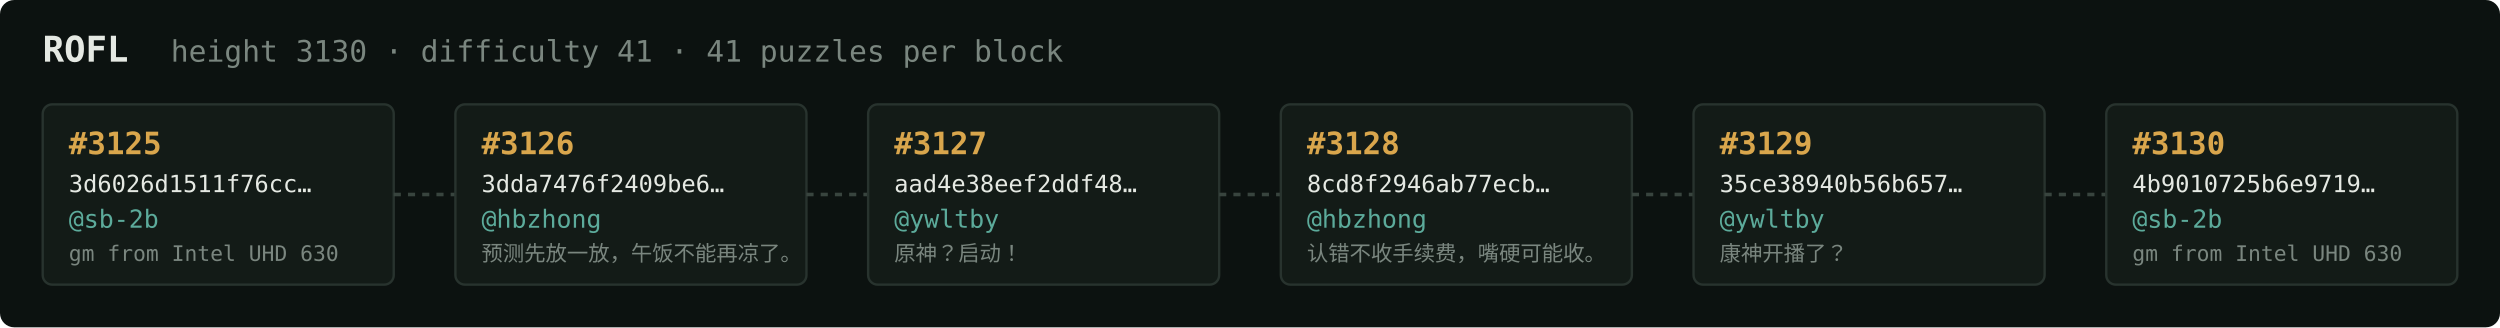
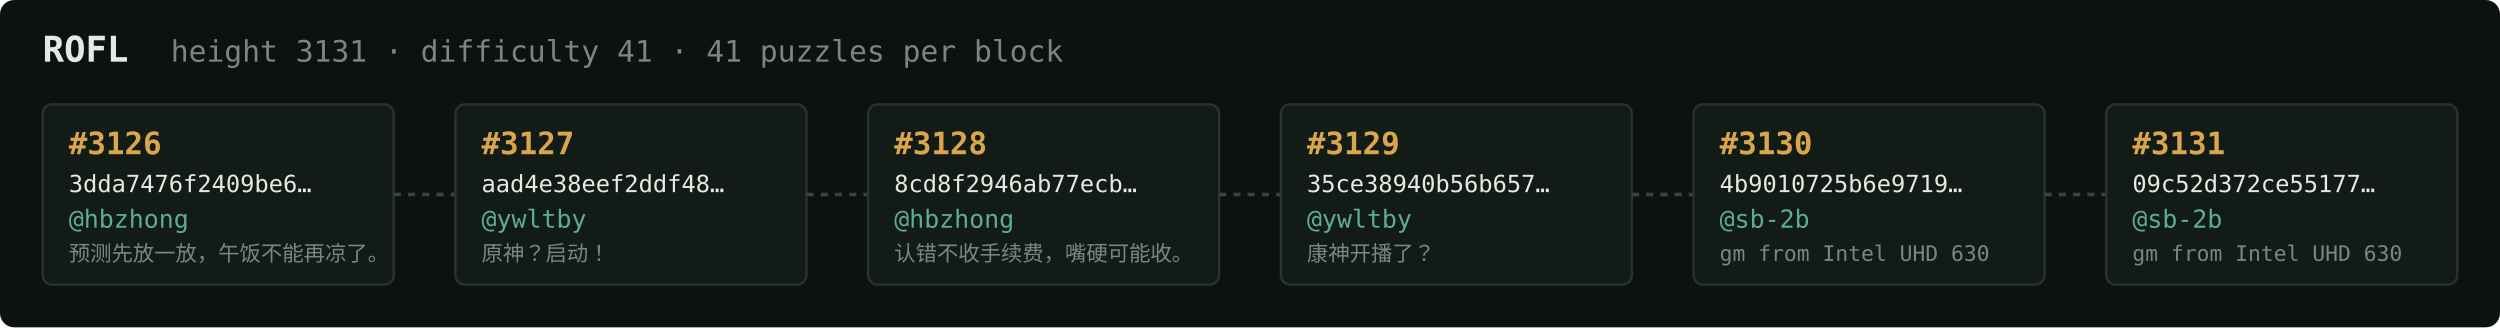
<svg xmlns="http://www.w3.org/2000/svg" width="1054" height="138" viewBox="0 0 1054 138" font-family="ui-monospace,SFMono-Regular,Menlo,monospace">
  <rect fill="#0c1210" width="1054" height="138" rx="6" />
  <text x="18" y="26" fill="#e5e9e3" font-size="15" font-weight="700">ROFL</text>
-   <text x="72" y="26" fill="#7a867f" font-size="12.5">height 3130 · difficulty 41 · 41 puzzles per block</text>
+   <text x="72" y="26" fill="#7a867f" font-size="12.5">height 3131 · difficulty 41 · 41 puzzles per block</text>
  <rect x="18" y="44" width="148" height="76" rx="4" fill="#131b17" stroke="#28332e" stroke-width="1" />
-   <text x="29" y="65" fill="#d9a64c" font-size="13" font-weight="700">#3125</text>
-   <text x="29" y="81" fill="#e5e9e3" font-size="10">3d6026d1511f76cc…</text>
-   <text x="29" y="96" fill="#5cab9b" font-size="10.5">@sb-2b</text>
-   <text x="29" y="110" fill="#7a867f" font-size="9">gm from Intel UHD 630</text>
+   <text x="29" y="65" fill="#d9a64c" font-size="13" font-weight="700">#3126</text>
+   <text x="29" y="81" fill="#e5e9e3" font-size="10">3dda7476f2409be6…</text>
+   <text x="29" y="96" fill="#5cab9b" font-size="10.5">@hbzhong</text>
+   <text x="29" y="110" fill="#7a867f" font-size="9">预测先放一放，午饭不能再凉了。</text>
  <line x1="166" y1="82.0" x2="192" y2="82.0" stroke="#38443e" stroke-width="1.5" stroke-dasharray="3 3" />
  <rect x="192" y="44" width="148" height="76" rx="4" fill="#131b17" stroke="#28332e" stroke-width="1" />
-   <text x="203" y="65" fill="#d9a64c" font-size="13" font-weight="700">#3126</text>
-   <text x="203" y="81" fill="#e5e9e3" font-size="10">3dda7476f2409be6…</text>
-   <text x="203" y="96" fill="#5cab9b" font-size="10.5">@hbzhong</text>
-   <text x="203" y="110" fill="#7a867f" font-size="9">预测先放一放，午饭不能再凉了。</text>
+   <text x="203" y="65" fill="#d9a64c" font-size="13" font-weight="700">#3127</text>
+   <text x="203" y="81" fill="#e5e9e3" font-size="10">aad4e38eef2ddf48…</text>
+   <text x="203" y="96" fill="#5cab9b" font-size="10.5">@ywltby</text>
+   <text x="203" y="110" fill="#7a867f" font-size="9">原神？启动！</text>
  <line x1="340" y1="82.0" x2="366" y2="82.0" stroke="#38443e" stroke-width="1.5" stroke-dasharray="3 3" />
  <rect x="366" y="44" width="148" height="76" rx="4" fill="#131b17" stroke="#28332e" stroke-width="1" />
-   <text x="377" y="65" fill="#d9a64c" font-size="13" font-weight="700">#3127</text>
-   <text x="377" y="81" fill="#e5e9e3" font-size="10">aad4e38eef2ddf48…</text>
-   <text x="377" y="96" fill="#5cab9b" font-size="10.5">@ywltby</text>
-   <text x="377" y="110" fill="#7a867f" font-size="9">原神？启动！</text>
+   <text x="377" y="65" fill="#d9a64c" font-size="13" font-weight="700">#3128</text>
+   <text x="377" y="81" fill="#e5e9e3" font-size="10">8cd8f2946ab77ecb…</text>
+   <text x="377" y="96" fill="#5cab9b" font-size="10.5">@hbzhong</text>
+   <text x="377" y="110" fill="#7a867f" font-size="9">认错不收手续费，嘴硬可能收。</text>
  <line x1="514" y1="82.0" x2="540" y2="82.0" stroke="#38443e" stroke-width="1.5" stroke-dasharray="3 3" />
  <rect x="540" y="44" width="148" height="76" rx="4" fill="#131b17" stroke="#28332e" stroke-width="1" />
-   <text x="551" y="65" fill="#d9a64c" font-size="13" font-weight="700">#3128</text>
-   <text x="551" y="81" fill="#e5e9e3" font-size="10">8cd8f2946ab77ecb…</text>
-   <text x="551" y="96" fill="#5cab9b" font-size="10.5">@hbzhong</text>
-   <text x="551" y="110" fill="#7a867f" font-size="9">认错不收手续费，嘴硬可能收。</text>
+   <text x="551" y="65" fill="#d9a64c" font-size="13" font-weight="700">#3129</text>
+   <text x="551" y="81" fill="#e5e9e3" font-size="10">35ce38940b56b657…</text>
+   <text x="551" y="96" fill="#5cab9b" font-size="10.5">@ywltby</text>
+   <text x="551" y="110" fill="#7a867f" font-size="9">康神开播了？</text>
  <line x1="688" y1="82.0" x2="714" y2="82.0" stroke="#38443e" stroke-width="1.5" stroke-dasharray="3 3" />
  <rect x="714" y="44" width="148" height="76" rx="4" fill="#131b17" stroke="#28332e" stroke-width="1" />
-   <text x="725" y="65" fill="#d9a64c" font-size="13" font-weight="700">#3129</text>
-   <text x="725" y="81" fill="#e5e9e3" font-size="10">35ce38940b56b657…</text>
-   <text x="725" y="96" fill="#5cab9b" font-size="10.5">@ywltby</text>
-   <text x="725" y="110" fill="#7a867f" font-size="9">康神开播了？</text>
+   <text x="725" y="65" fill="#d9a64c" font-size="13" font-weight="700">#3130</text>
+   <text x="725" y="81" fill="#e5e9e3" font-size="10">4b9010725b6e9719…</text>
+   <text x="725" y="96" fill="#5cab9b" font-size="10.5">@sb-2b</text>
+   <text x="725" y="110" fill="#7a867f" font-size="9">gm from Intel UHD 630</text>
  <line x1="862" y1="82.0" x2="888" y2="82.0" stroke="#38443e" stroke-width="1.5" stroke-dasharray="3 3" />
  <rect x="888" y="44" width="148" height="76" rx="4" fill="#131b17" stroke="#28332e" stroke-width="1" />
-   <text x="899" y="65" fill="#d9a64c" font-size="13" font-weight="700">#3130</text>
-   <text x="899" y="81" fill="#e5e9e3" font-size="10">4b9010725b6e9719…</text>
+   <text x="899" y="65" fill="#d9a64c" font-size="13" font-weight="700">#3131</text>
+   <text x="899" y="81" fill="#e5e9e3" font-size="10">09c52d372ce55177…</text>
  <text x="899" y="96" fill="#5cab9b" font-size="10.5">@sb-2b</text>
  <text x="899" y="110" fill="#7a867f" font-size="9">gm from Intel UHD 630</text>
</svg>
